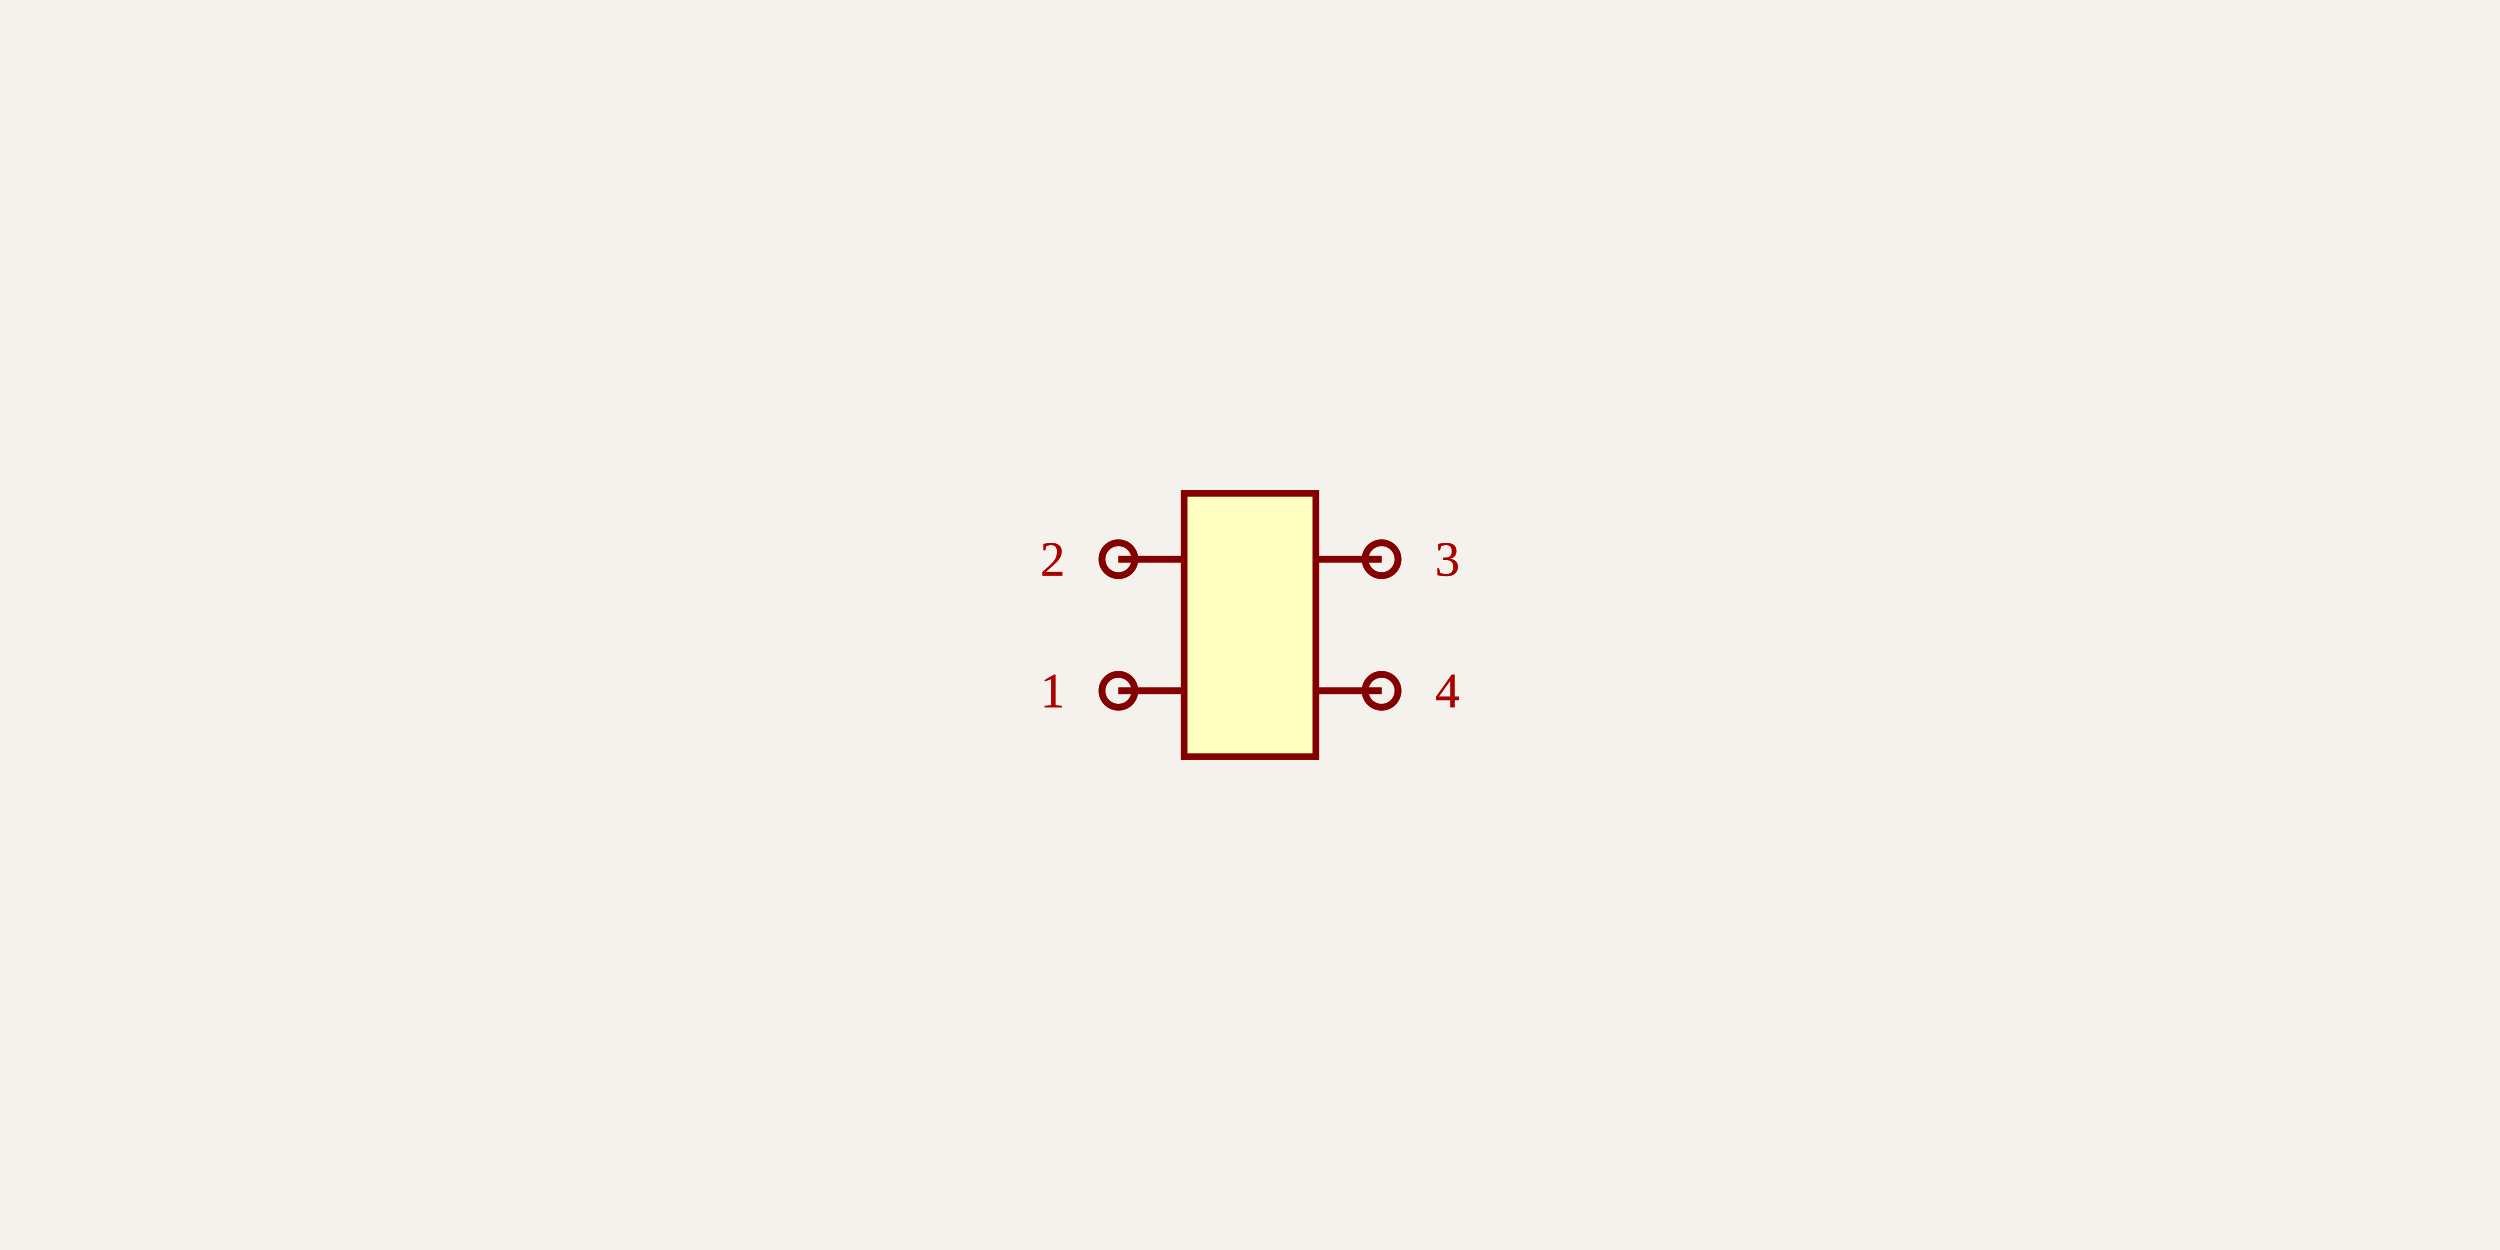
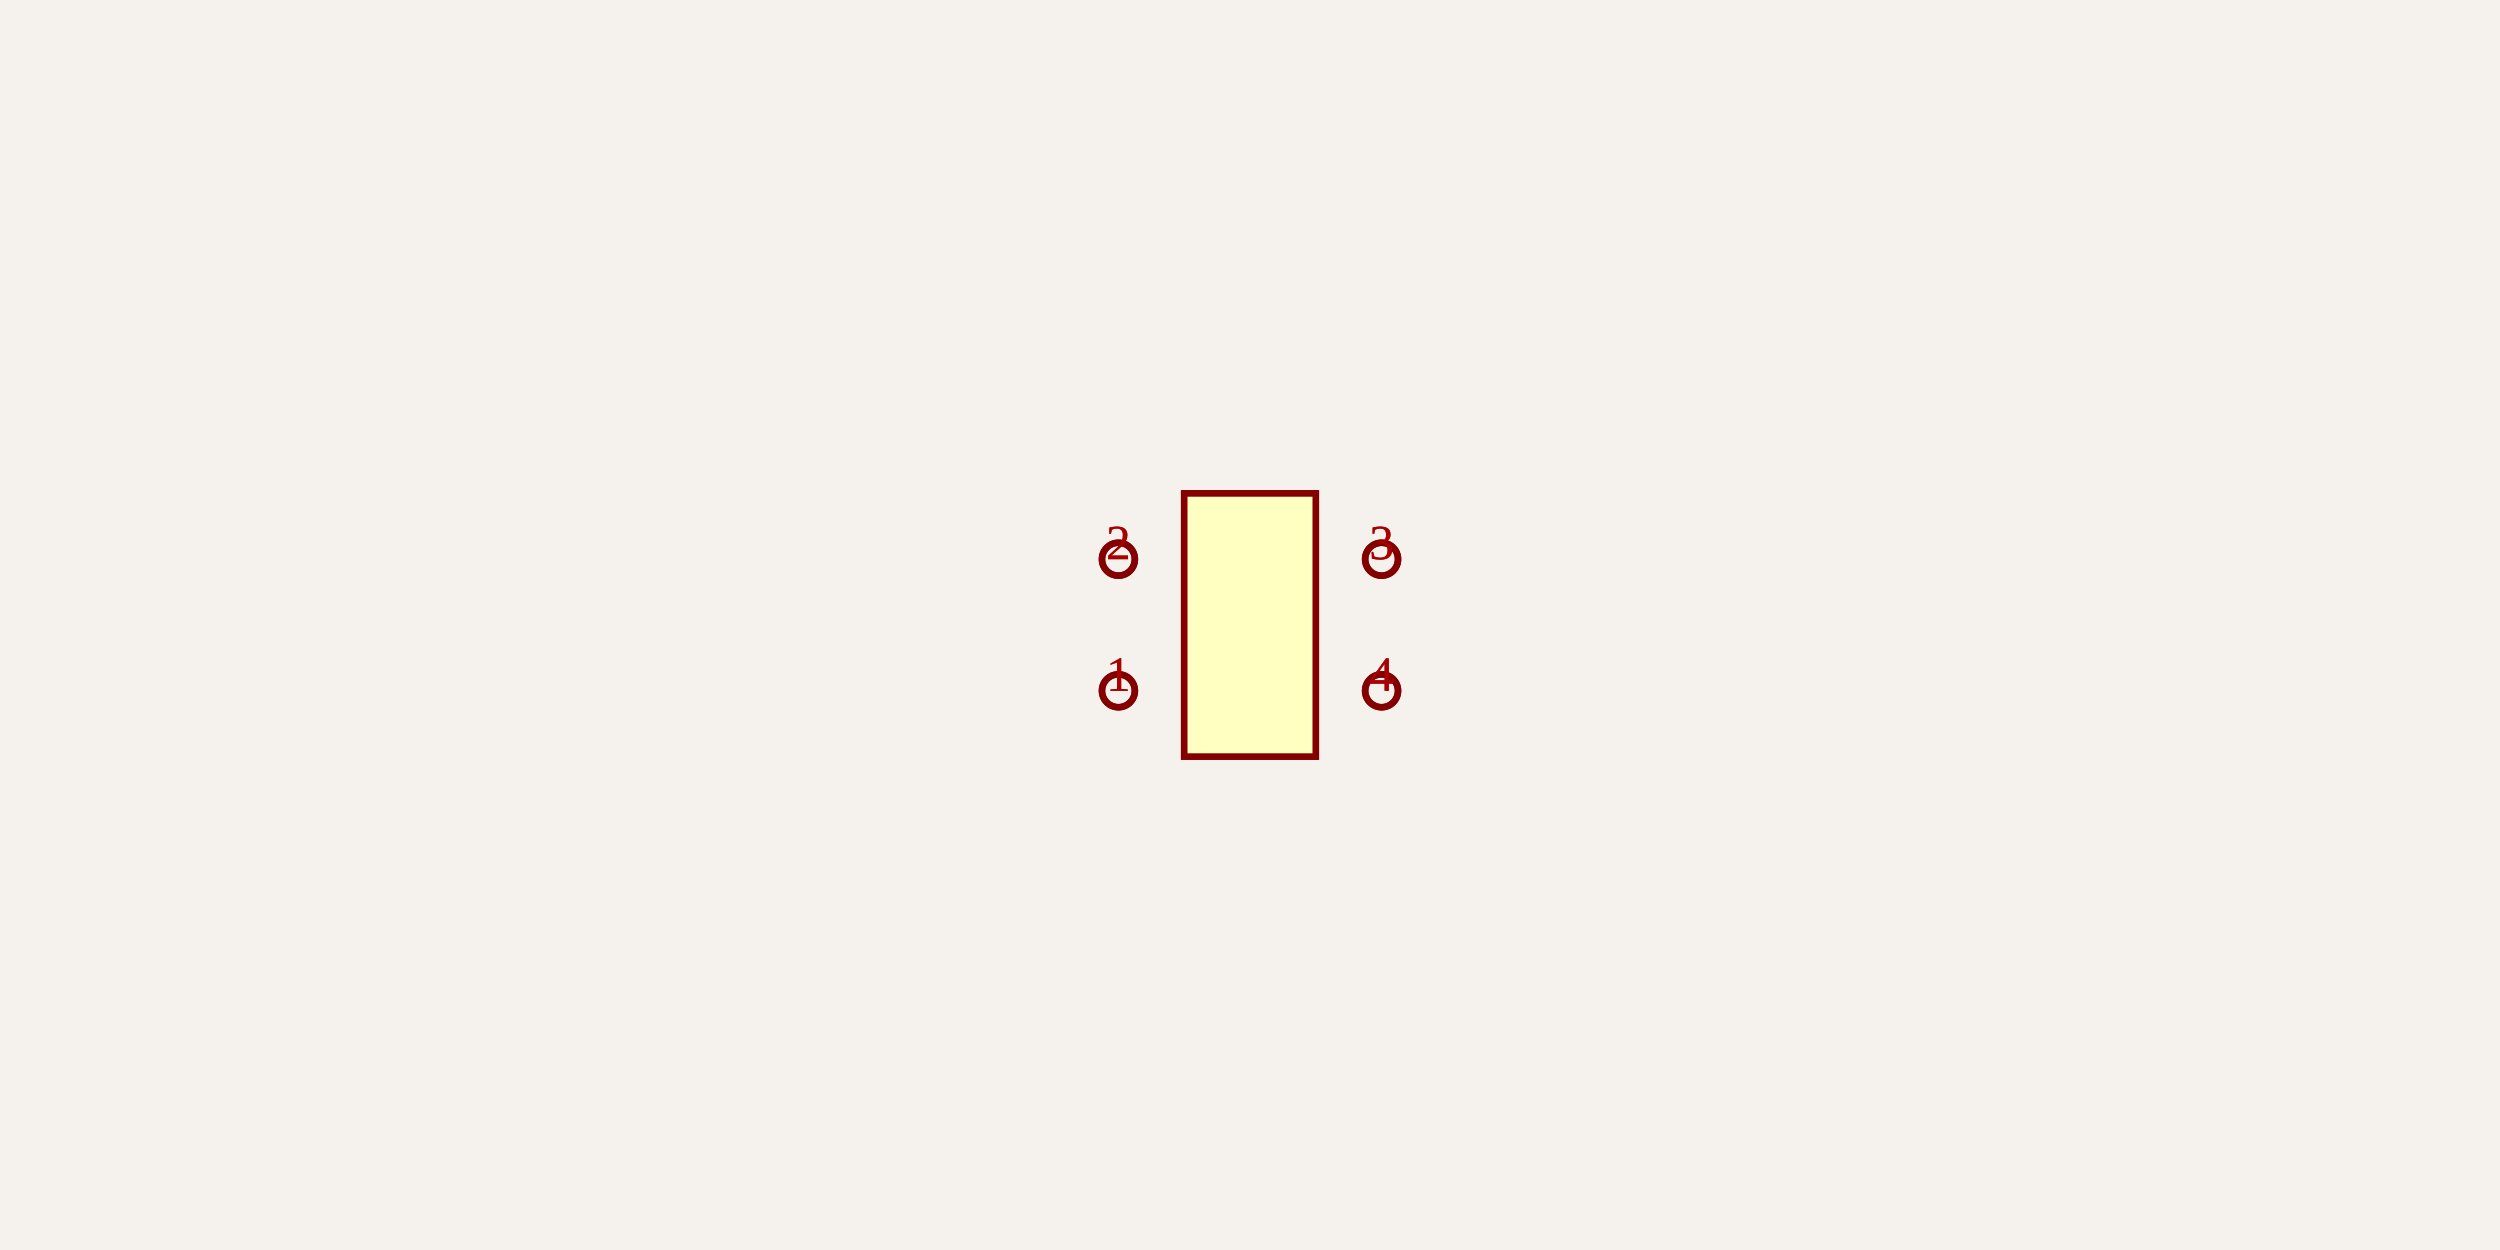
<svg xmlns="http://www.w3.org/2000/svg" width="1200" height="600" style="background-color: rgb(245, 241, 237)">
  <style>
              .boundary { fill: rgb(245, 241, 237); }
              .schematic-boundary { fill: none; stroke: #fff; stroke-width: 0.3; }
              .component { fill: none; stroke: rgb(132, 0, 0); }
              .chip { fill: rgb(255, 255, 194); stroke: rgb(132, 0, 0); }
              .component-pin { fill: none; stroke: rgb(132, 0, 0); }
              .trace { stroke: rgb(0, 150, 0); stroke-width: 3.158; fill: none; }
              .text { font-family: Arial, sans-serif; font-size: 31.579px; fill: rgb(0, 150, 0); }
              .pin-number { font-size: 23.684px; fill: rgb(169, 0, 0); }
              .port-label { fill: rgb(0, 100, 100); }
              .component-name { font-size: 39.474px; fill: rgb(0, 100, 100); }
            </style>
  <rect class="boundary" x="0" y="0" width="1200" height="600" />
  <g transform="translate(600, 300) rotate(0) scale(157.8947)">
    <rect class="component chip" x="-0.2" y="-0.4" width="0.4" height="0.8" stroke-width="0.02" />
-     <line class="component-pin" x1="-0.4" y1="0.2" x2="-0.2" y2="0.2" stroke-width="0.02" />
+     <line class="component-pin" x1="-0.4" y1="0.2" x2="-0.4" y2="0.2" stroke-width="0.02" />
    <circle class="component-pin" cx="-0.4" cy="0.2" r="0.05" stroke-width="0.02" />
-     <line class="component-pin" x1="-0.4" y1="-0.2" x2="-0.2" y2="-0.2" stroke-width="0.02" />
+     <line class="component-pin" x1="-0.4" y1="-0.2" x2="-0.4" y2="-0.2" stroke-width="0.02" />
    <circle class="component-pin" cx="-0.4" cy="-0.2" r="0.05" stroke-width="0.02" />
-     <line class="component-pin" x1="0.4" y1="-0.2" x2="0.2" y2="-0.2" stroke-width="0.02" />
+     <line class="component-pin" x1="0.4" y1="-0.2" x2="0.4" y2="-0.2" stroke-width="0.02" />
    <circle class="component-pin" cx="0.4" cy="-0.2" r="0.05" stroke-width="0.02" />
-     <line class="component-pin" x1="0.4" y1="0.2" x2="0.2" y2="0.2" stroke-width="0.02" />
+     <line class="component-pin" x1="0.4" y1="0.2" x2="0.4" y2="0.2" stroke-width="0.02" />
    <circle class="component-pin" cx="0.4" cy="0.2" r="0.05" stroke-width="0.02" />
  </g>
  <g>
-     <text class="pin-number" x="505.263" y="339.474" text-anchor="middle" dominant-baseline="auto" font-size="23.684">1</text>
-     <text class="pin-number" x="505.263" y="276.316" text-anchor="middle" dominant-baseline="auto" font-size="23.684">2</text>
-     <text class="pin-number" x="694.737" y="276.316" text-anchor="middle" dominant-baseline="auto" font-size="23.684">3</text>
-     <text class="pin-number" x="694.737" y="339.474" text-anchor="middle" dominant-baseline="auto" font-size="23.684">4</text>
+     <text class="pin-number" x="536.842" y="331.579" text-anchor="middle" dominant-baseline="auto" font-size="23.684">1</text>
+     <text class="pin-number" x="536.842" y="268.421" text-anchor="middle" dominant-baseline="auto" font-size="23.684">2</text>
+     <text class="pin-number" x="663.158" y="268.421" text-anchor="middle" dominant-baseline="auto" font-size="23.684">3</text>
+     <text class="pin-number" x="663.158" y="331.579" text-anchor="middle" dominant-baseline="auto" font-size="23.684">4</text>
  </g>
  <g transform="translate(600, 300) rotate(0) scale(157.8947)">
    <rect class="component chip" x="-0.2" y="-0.4" width="0.4" height="0.8" stroke-width="0.02" />
-     <line class="component-pin" x1="-0.4" y1="0.2" x2="-0.2" y2="0.2" stroke-width="0.02" />
+     <line class="component-pin" x1="-0.4" y1="0.2" x2="-0.4" y2="0.2" stroke-width="0.02" />
    <circle class="component-pin" cx="-0.4" cy="0.2" r="0.05" stroke-width="0.02" />
-     <line class="component-pin" x1="-0.4" y1="-0.2" x2="-0.2" y2="-0.2" stroke-width="0.02" />
+     <line class="component-pin" x1="-0.4" y1="-0.2" x2="-0.4" y2="-0.2" stroke-width="0.02" />
    <circle class="component-pin" cx="-0.4" cy="-0.2" r="0.05" stroke-width="0.02" />
-     <line class="component-pin" x1="0.4" y1="-0.2" x2="0.2" y2="-0.2" stroke-width="0.02" />
+     <line class="component-pin" x1="0.4" y1="-0.2" x2="0.4" y2="-0.2" stroke-width="0.02" />
    <circle class="component-pin" cx="0.4" cy="-0.2" r="0.05" stroke-width="0.02" />
-     <line class="component-pin" x1="0.4" y1="0.2" x2="0.2" y2="0.2" stroke-width="0.02" />
+     <line class="component-pin" x1="0.4" y1="0.2" x2="0.4" y2="0.2" stroke-width="0.02" />
    <circle class="component-pin" cx="0.4" cy="0.2" r="0.05" stroke-width="0.02" />
  </g>
  <g>
-     <text class="pin-number" x="505.263" y="339.474" text-anchor="middle" dominant-baseline="auto" font-size="23.684">1</text>
-     <text class="pin-number" x="505.263" y="276.316" text-anchor="middle" dominant-baseline="auto" font-size="23.684">2</text>
-     <text class="pin-number" x="694.737" y="276.316" text-anchor="middle" dominant-baseline="auto" font-size="23.684">3</text>
-     <text class="pin-number" x="694.737" y="339.474" text-anchor="middle" dominant-baseline="auto" font-size="23.684">4</text>
+     <text class="pin-number" x="536.842" y="331.579" text-anchor="middle" dominant-baseline="auto" font-size="23.684">1</text>
+     <text class="pin-number" x="536.842" y="268.421" text-anchor="middle" dominant-baseline="auto" font-size="23.684">2</text>
+     <text class="pin-number" x="663.158" y="268.421" text-anchor="middle" dominant-baseline="auto" font-size="23.684">3</text>
+     <text class="pin-number" x="663.158" y="331.579" text-anchor="middle" dominant-baseline="auto" font-size="23.684">4</text>
  </g>
</svg>
